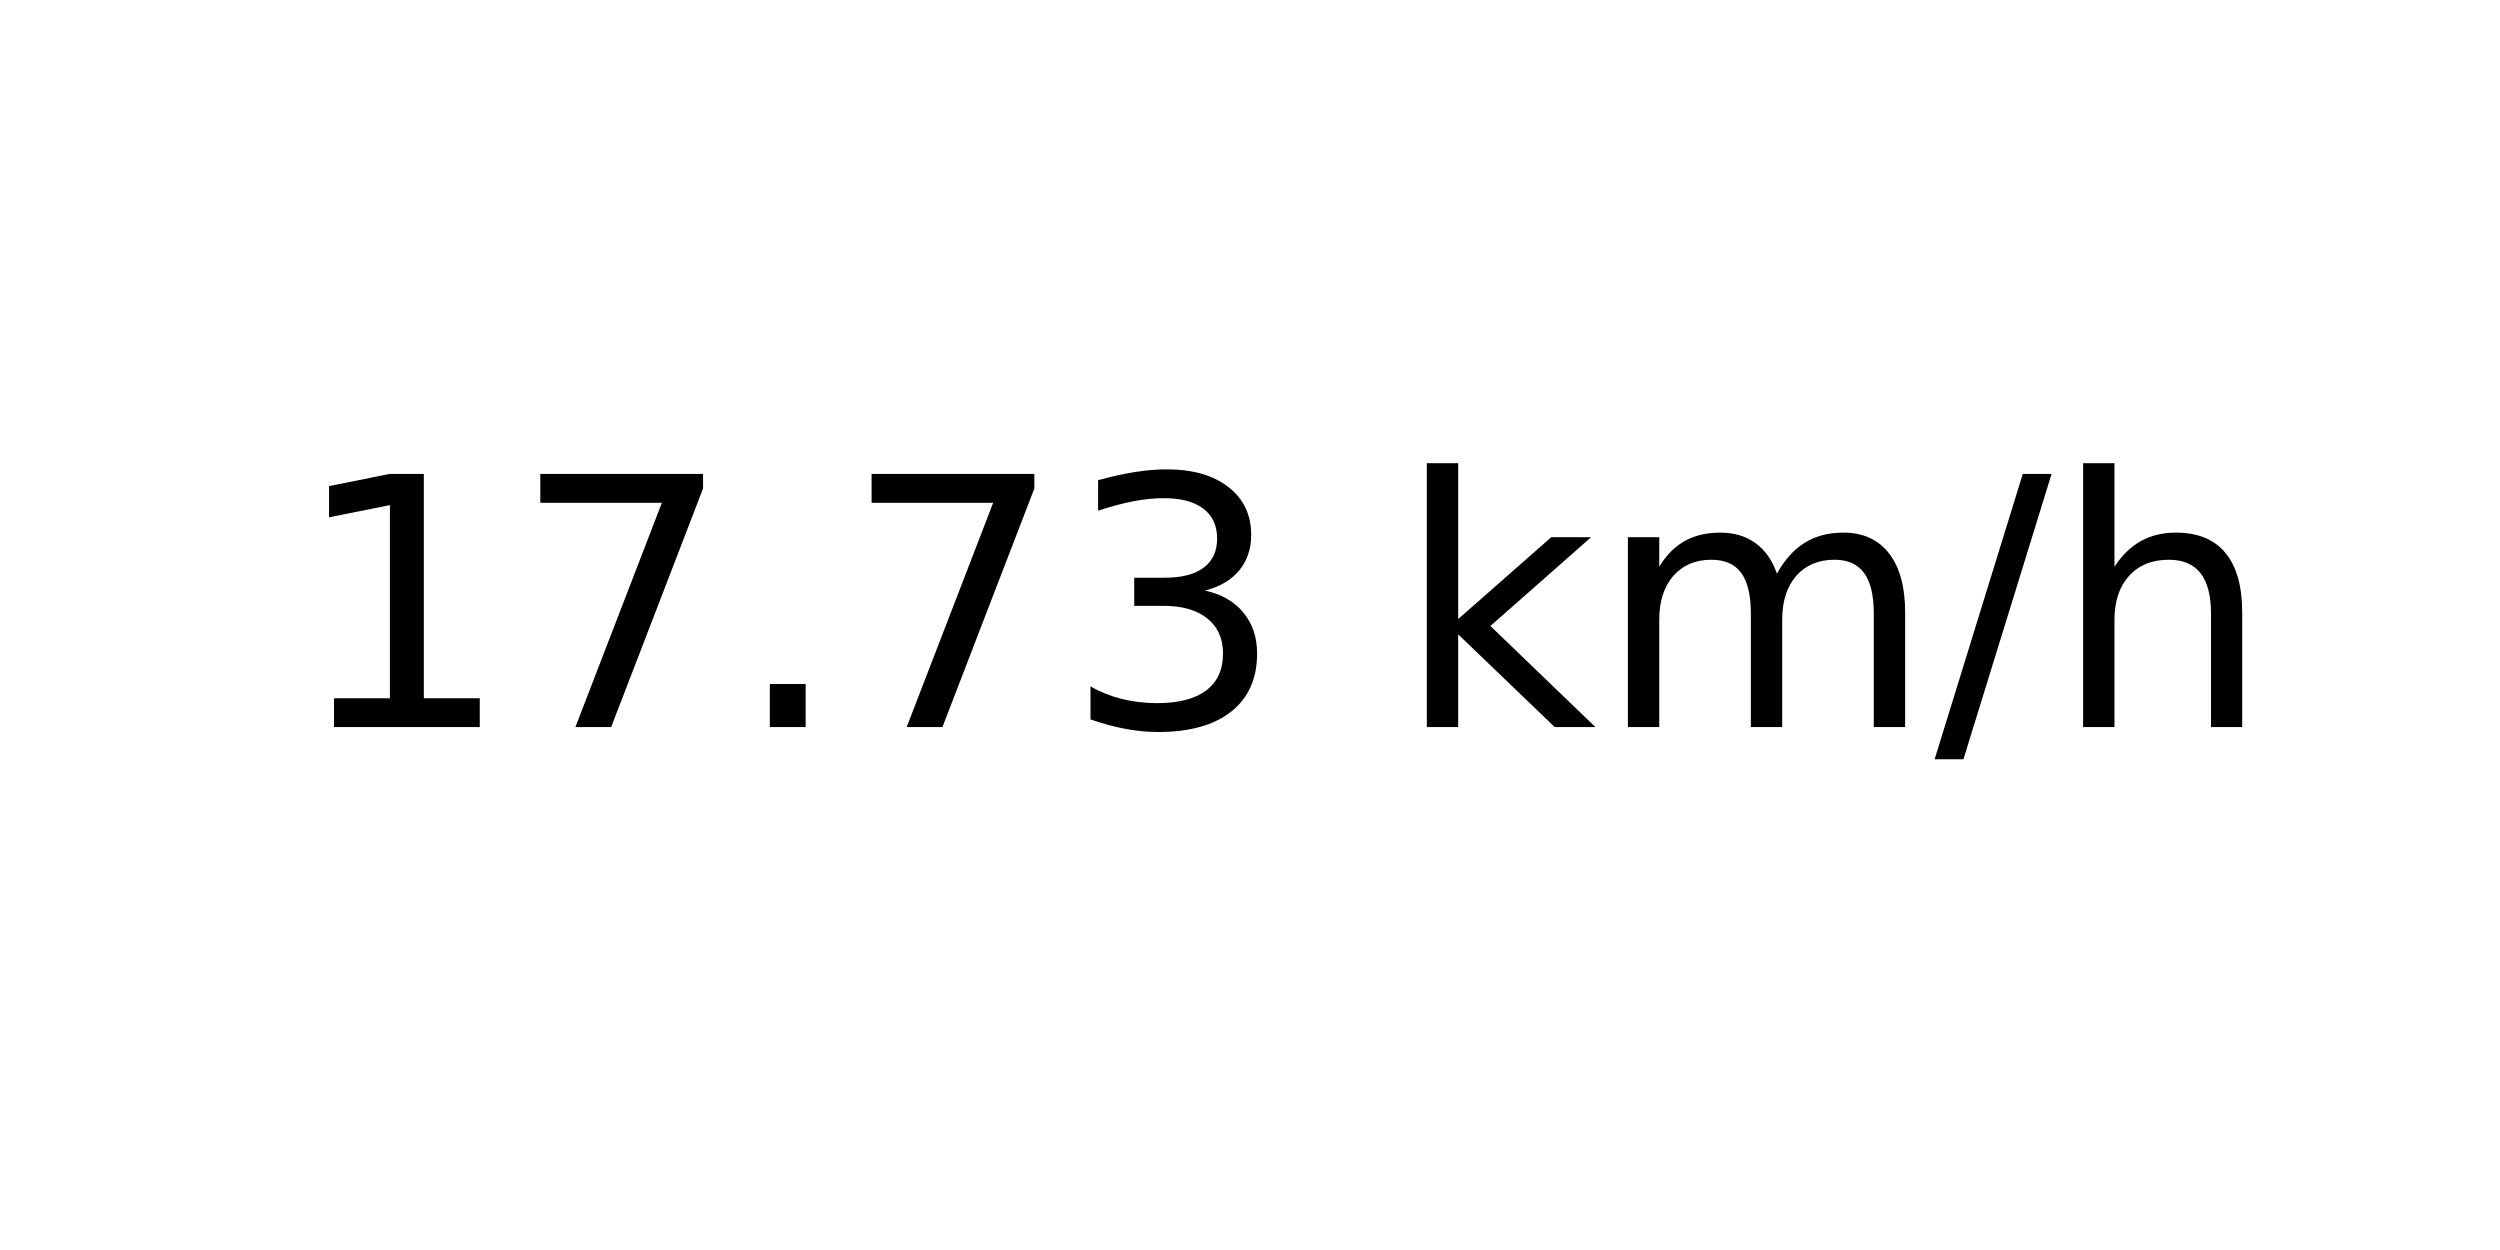
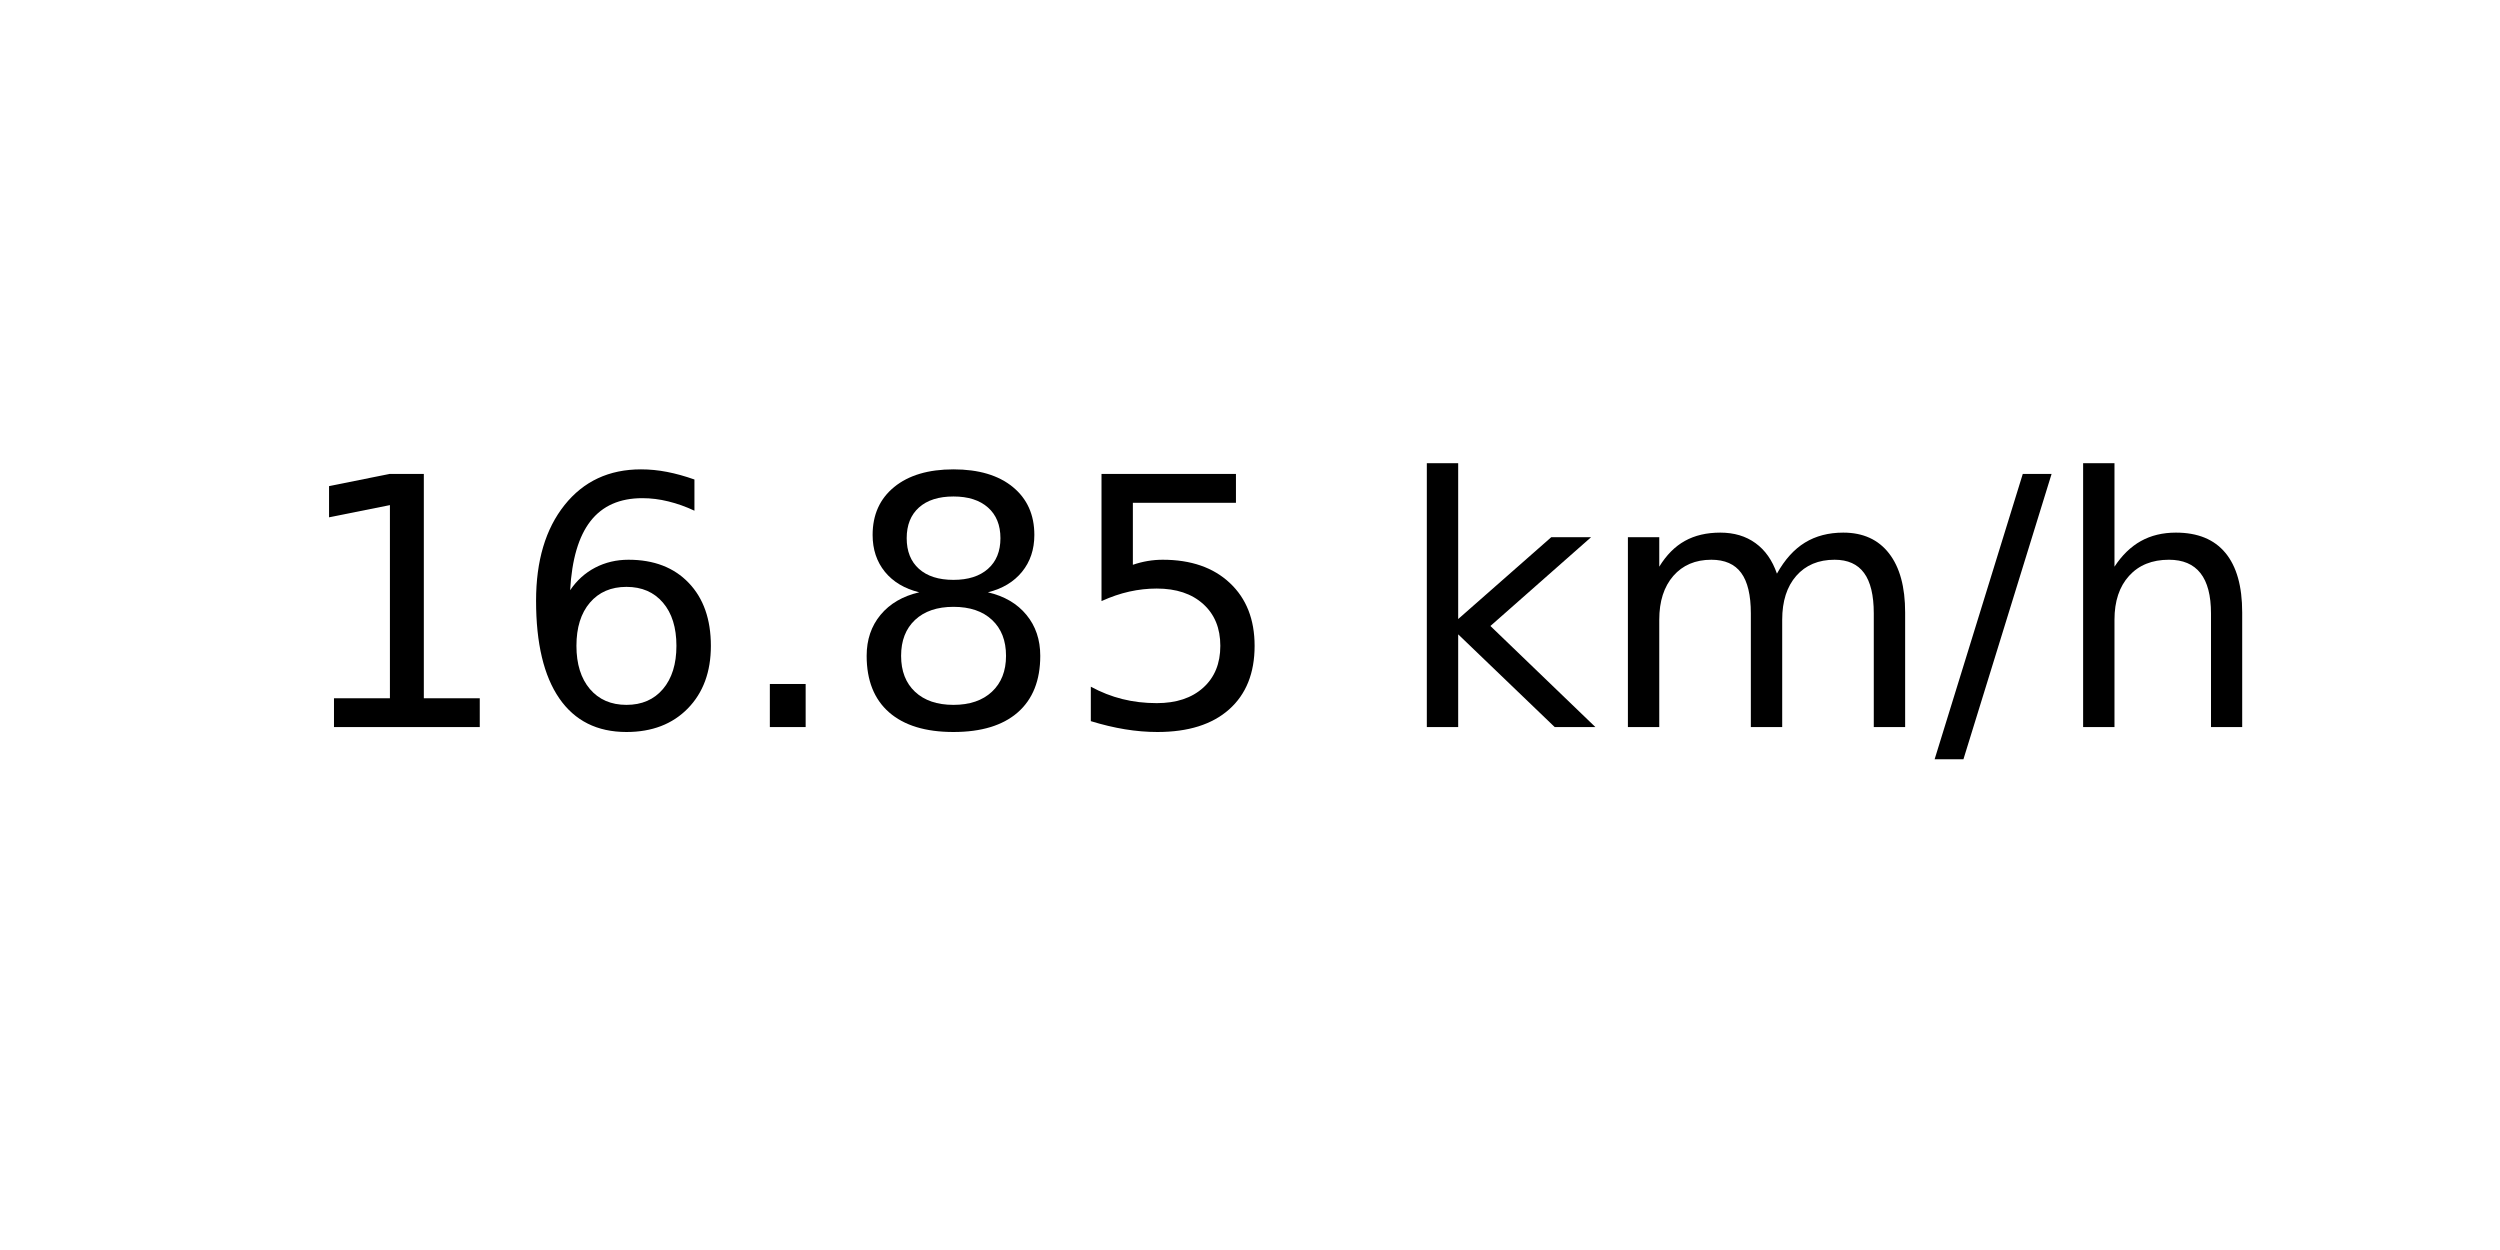
<svg xmlns="http://www.w3.org/2000/svg" xmlns:xlink="http://www.w3.org/1999/xlink" width="72pt" height="36pt" viewBox="0 0 72 36" version="1.1">
  <defs>
    <style type="text/css">*{stroke-linejoin: round; stroke-linecap: butt}</style>
  </defs>
  <g id="figure_1">
    <g id="axes_1">
      <g id="text_1">
        <g transform="translate(8.378125 20.93937) scale(0.1 -0.1)">
          <defs>
            <path id="DejaVuSans-31" d="M 794 531  L 1825 531  L 1825 4091  L 703 3866  L 703 4441  L 1819 4666  L 2450 4666  L 2450 531  L 3481 531  L 3481 0  L 794 0  L 794 531  z " transform="scale(0.015625)" />
-             <path id="DejaVuSans-37" d="M 525 4666  L 3525 4666  L 3525 4397  L 1831 0  L 1172 0  L 2766 4134  L 525 4134  L 525 4666  z " transform="scale(0.015625)" />
+             <path id="DejaVuSans-36" d="M 2113 2584  Q 1688 2584 1439 2293  Q 1191 2003 1191 1497  Q 1191 994 1439 701  Q 1688 409 2113 409  Q 2538 409 2786 701  Q 3034 994 3034 1497  Q 3034 2003 2786 2293  Q 2538 2584 2113 2584  z M 3366 4563  L 3366 3988  Q 3128 4100 2886 4159  Q 2644 4219 2406 4219  Q 1781 4219 1451 3797  Q 1122 3375 1075 2522  Q 1259 2794 1537 2939  Q 1816 3084 2150 3084  Q 2853 3084 3261 2657  Q 3669 2231 3669 1497  Q 3669 778 3244 343  Q 2819 -91 2113 -91  Q 1303 -91 875 529  Q 447 1150 447 2328  Q 447 3434 972 4092  Q 1497 4750 2381 4750  Q 2619 4750 2861 4703  Q 3103 4656 3366 4563  z " transform="scale(0.015625)" />
            <path id="DejaVuSans-2e" d="M 684 794  L 1344 794  L 1344 0  L 684 0  L 684 794  z " transform="scale(0.015625)" />
-             <path id="DejaVuSans-33" d="M 2597 2516  Q 3050 2419 3304 2112  Q 3559 1806 3559 1356  Q 3559 666 3084 287  Q 2609 -91 1734 -91  Q 1441 -91 1130 -33  Q 819 25 488 141  L 488 750  Q 750 597 1062 519  Q 1375 441 1716 441  Q 2309 441 2620 675  Q 2931 909 2931 1356  Q 2931 1769 2642 2001  Q 2353 2234 1838 2234  L 1294 2234  L 1294 2753  L 1863 2753  Q 2328 2753 2575 2939  Q 2822 3125 2822 3475  Q 2822 3834 2567 4026  Q 2313 4219 1838 4219  Q 1578 4219 1281 4162  Q 984 4106 628 3988  L 628 4550  Q 988 4650 1302 4700  Q 1616 4750 1894 4750  Q 2613 4750 3031 4423  Q 3450 4097 3450 3541  Q 3450 3153 3228 2886  Q 3006 2619 2597 2516  z " transform="scale(0.015625)" />
+             <path id="DejaVuSans-38" d="M 2034 2216  Q 1584 2216 1326 1975  Q 1069 1734 1069 1313  Q 1069 891 1326 650  Q 1584 409 2034 409  Q 2484 409 2743 651  Q 3003 894 3003 1313  Q 3003 1734 2745 1975  Q 2488 2216 2034 2216  z M 1403 2484  Q 997 2584 770 2862  Q 544 3141 544 3541  Q 544 4100 942 4425  Q 1341 4750 2034 4750  Q 2731 4750 3128 4425  Q 3525 4100 3525 3541  Q 3525 3141 3298 2862  Q 3072 2584 2669 2484  Q 3125 2378 3379 2068  Q 3634 1759 3634 1313  Q 3634 634 3220 271  Q 2806 -91 2034 -91  Q 1263 -91 848 271  Q 434 634 434 1313  Q 434 1759 690 2068  Q 947 2378 1403 2484  z M 1172 3481  Q 1172 3119 1398 2916  Q 1625 2713 2034 2713  Q 2441 2713 2670 2916  Q 2900 3119 2900 3481  Q 2900 3844 2670 4047  Q 2441 4250 2034 4250  Q 1625 4250 1398 4047  Q 1172 3844 1172 3481  z " transform="scale(0.015625)" />
+             <path id="DejaVuSans-35" d="M 691 4666  L 3169 4666  L 3169 4134  L 1269 4134  L 1269 2991  Q 1406 3038 1543 3061  Q 1681 3084 1819 3084  Q 2600 3084 3056 2656  Q 3513 2228 3513 1497  Q 3513 744 3044 326  Q 2575 -91 1722 -91  Q 1428 -91 1123 -41  Q 819 9 494 109  L 494 744  Q 775 591 1075 516  Q 1375 441 1709 441  Q 2250 441 2565 725  Q 2881 1009 2881 1497  Q 2881 1984 2565 2268  Q 2250 2553 1709 2553  Q 1456 2553 1204 2497  Q 953 2441 691 2322  L 691 4666  z " transform="scale(0.015625)" />
            <path id="DejaVuSans-20" transform="scale(0.015625)" />
            <path id="DejaVuSans-6b" d="M 581 4863  L 1159 4863  L 1159 1991  L 2875 3500  L 3609 3500  L 1753 1863  L 3688 0  L 2938 0  L 1159 1709  L 1159 0  L 581 0  L 581 4863  z " transform="scale(0.015625)" />
            <path id="DejaVuSans-6d" d="M 3328 2828  Q 3544 3216 3844 3400  Q 4144 3584 4550 3584  Q 5097 3584 5394 3201  Q 5691 2819 5691 2113  L 5691 0  L 5113 0  L 5113 2094  Q 5113 2597 4934 2840  Q 4756 3084 4391 3084  Q 3944 3084 3684 2787  Q 3425 2491 3425 1978  L 3425 0  L 2847 0  L 2847 2094  Q 2847 2600 2669 2842  Q 2491 3084 2119 3084  Q 1678 3084 1418 2786  Q 1159 2488 1159 1978  L 1159 0  L 581 0  L 581 3500  L 1159 3500  L 1159 2956  Q 1356 3278 1631 3431  Q 1906 3584 2284 3584  Q 2666 3584 2933 3390  Q 3200 3197 3328 2828  z " transform="scale(0.015625)" />
            <path id="DejaVuSans-2f" d="M 1625 4666  L 2156 4666  L 531 -594  L 0 -594  L 1625 4666  z " transform="scale(0.015625)" />
            <path id="DejaVuSans-68" d="M 3513 2113  L 3513 0  L 2938 0  L 2938 2094  Q 2938 2591 2744 2837  Q 2550 3084 2163 3084  Q 1697 3084 1428 2787  Q 1159 2491 1159 1978  L 1159 0  L 581 0  L 581 4863  L 1159 4863  L 1159 2956  Q 1366 3272 1645 3428  Q 1925 3584 2291 3584  Q 2894 3584 3203 3211  Q 3513 2838 3513 2113  z " transform="scale(0.015625)" />
          </defs>
          <use xlink:href="#DejaVuSans-31" />
-           <use xlink:href="#DejaVuSans-37" x="63.623" />
+           <use xlink:href="#DejaVuSans-36" x="63.623" />
          <use xlink:href="#DejaVuSans-2e" x="127.246" />
-           <use xlink:href="#DejaVuSans-37" x="159.033" />
-           <use xlink:href="#DejaVuSans-33" x="222.656" />
+           <use xlink:href="#DejaVuSans-38" x="159.033" />
+           <use xlink:href="#DejaVuSans-35" x="222.656" />
          <use xlink:href="#DejaVuSans-20" x="286.279" />
          <use xlink:href="#DejaVuSans-6b" x="318.066" />
          <use xlink:href="#DejaVuSans-6d" x="375.977" />
          <use xlink:href="#DejaVuSans-2f" x="473.389" />
          <use xlink:href="#DejaVuSans-68" x="507.08" />
        </g>
      </g>
    </g>
  </g>
</svg>
